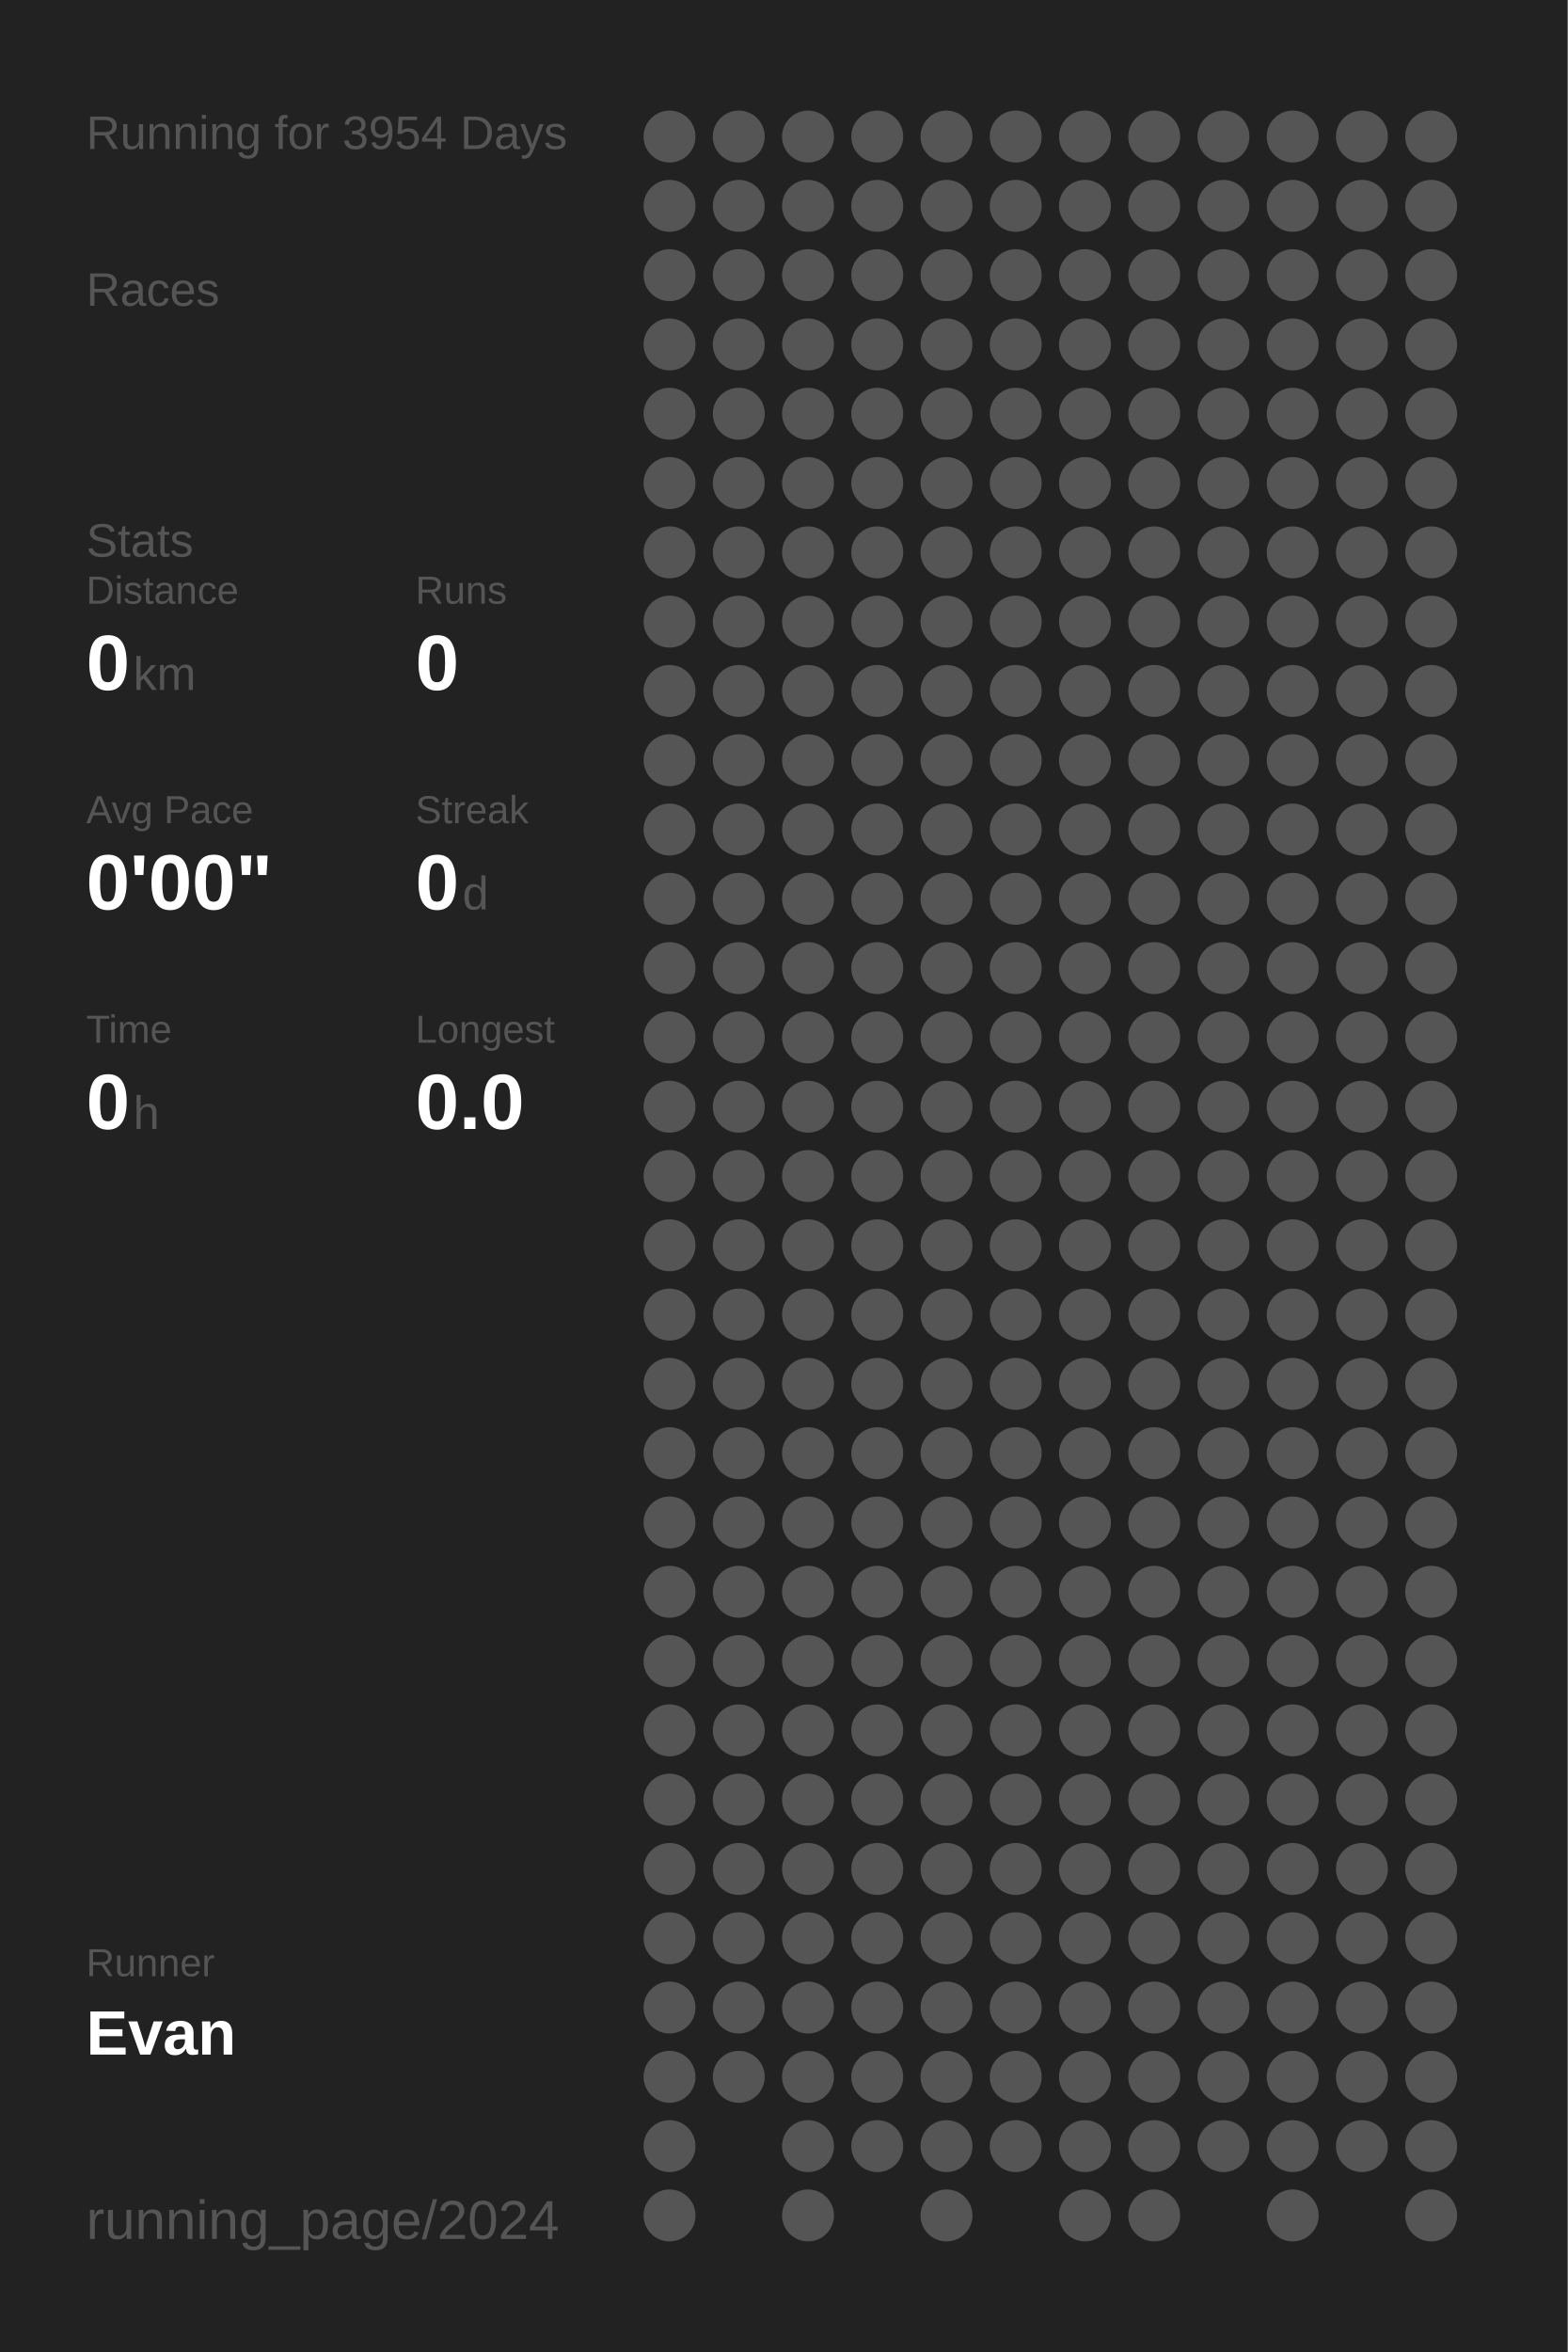
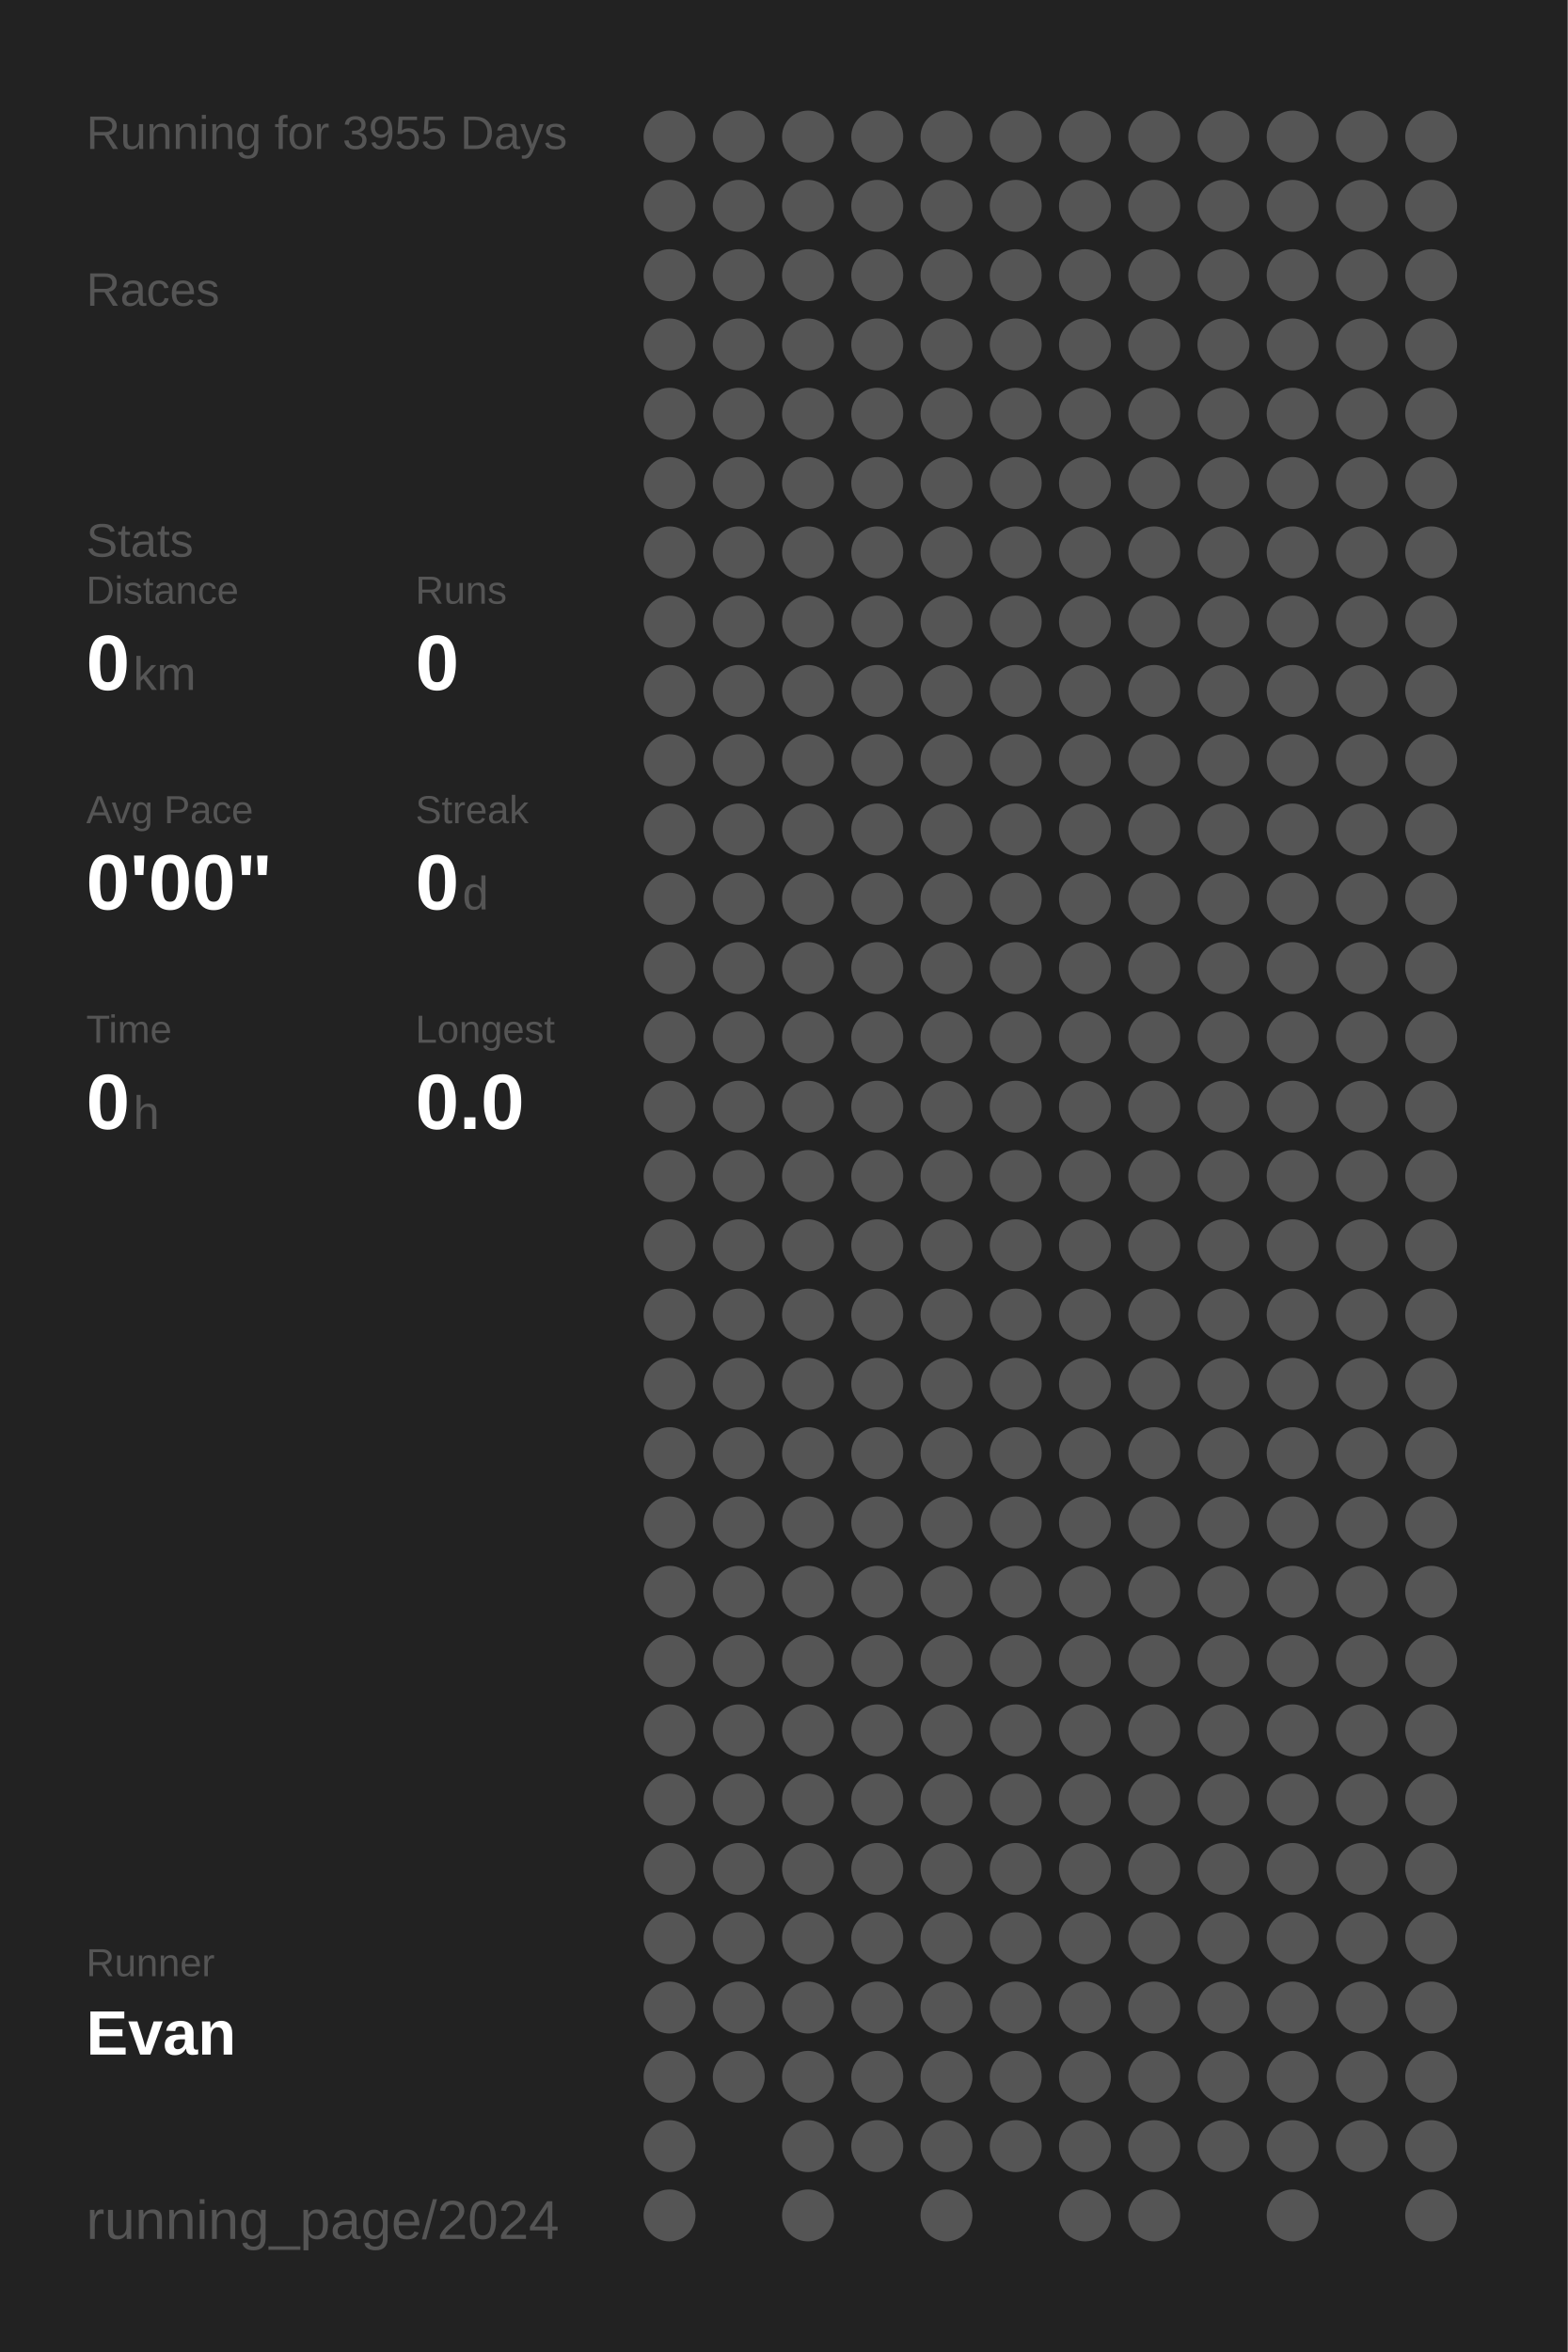
<svg xmlns="http://www.w3.org/2000/svg" baseProfile="full" height="300mm" version="1.1" viewBox="0,0,200,300" width="200mm">
  <defs />
  <rect fill="#222222" height="300" width="200" x="0" y="0" />
-   <text fill="#555555" style="font-size:6px; font-family:Arial;" x="11" y="19">Running for 3954 Days</text>
+   <text fill="#555555" style="font-size:6px; font-family:Arial;" x="11" y="19">Running for 3955 Days</text>
  <text fill="#555555" style="font-size:6px; font-family:Arial;" x="11" y="39">Races</text>
  <text fill="#555555" style="font-size:6px; font-family:Arial;" x="11" y="71">Stats</text>
  <text fill="#555555" style="font-size:5px; font-family:Arial;" x="11" y="77">Distance</text>
  <text fill="#FFFFFF" style="font-size:10px; font-family:Arial; font-weight:bold;" x="11" y="88">0</text>
  <text fill="#555555" style="font-size:6px; font-family:Arial;" x="17" y="88">km</text>
  <text fill="#555555" style="font-size:5px; font-family:Arial;" x="53" y="77">Runs</text>
  <text fill="#FFFFFF" style="font-size:10px; font-family:Arial; font-weight:bold;" x="53" y="88">0</text>
  <text fill="#555555" style="font-size:5px; font-family:Arial;" x="11" y="105">Avg Pace</text>
  <text fill="#FFFFFF" style="font-size:10px; font-family:Arial; font-weight:bold;" x="11" y="116">0'00"</text>
  <text fill="#555555" style="font-size:5px; font-family:Arial;" x="53" y="105">Streak</text>
  <text fill="#FFFFFF" style="font-size:10px; font-family:Arial; font-weight:bold;" x="53" y="116">0</text>
  <text fill="#555555" style="font-size:6px; font-family:Arial;" x="59" y="116">d</text>
  <text fill="#555555" style="font-size:5px; font-family:Arial;" x="11" y="133">Time</text>
  <text fill="#FFFFFF" style="font-size:10px; font-family:Arial; font-weight:bold;" x="11" y="144">0</text>
  <text fill="#555555" style="font-size:6px; font-family:Arial;" x="17" y="144">h</text>
  <text fill="#555555" style="font-size:5px; font-family:Arial;" x="53" y="133">Longest</text>
  <text fill="#FFFFFF" style="font-size:10px; font-family:Arial; font-weight:bold;" x="53" y="144">0.0</text>
  <text fill="#555555" style="font-size:5px; font-family:Arial;" x="11" y="252.065">Runner</text>
  <text fill="#FFFFFF" style="font-size:8px; font-family:Arial; font-weight:bold;" x="11" y="262.065">Evan</text>
  <text fill="#555555" style="font-size:7px; font-family:Arial;" x="11" y="285.581">running_page/2024</text>
  <circle cx="85.417" cy="17.419" fill="#555555" r="3.312" />
  <circle cx="85.417" cy="26.258" fill="#555555" r="3.312" />
  <circle cx="85.417" cy="35.097" fill="#555555" r="3.312" />
  <circle cx="85.417" cy="43.935" fill="#555555" r="3.312" />
  <circle cx="85.417" cy="52.774" fill="#555555" r="3.312" />
  <circle cx="85.417" cy="61.613" fill="#555555" r="3.312" />
  <circle cx="85.417" cy="70.452" fill="#555555" r="3.312" />
  <circle cx="85.417" cy="79.29" fill="#555555" r="3.312" />
  <circle cx="85.417" cy="88.129" fill="#555555" r="3.312" />
  <circle cx="85.417" cy="96.968" fill="#555555" r="3.312" />
  <circle cx="85.417" cy="105.806" fill="#555555" r="3.312" />
  <circle cx="85.417" cy="114.645" fill="#555555" r="3.312" />
  <circle cx="85.417" cy="123.484" fill="#555555" r="3.312" />
  <circle cx="85.417" cy="132.323" fill="#555555" r="3.312" />
  <circle cx="85.417" cy="141.161" fill="#555555" r="3.312" />
  <circle cx="85.417" cy="150" fill="#555555" r="3.312" />
  <circle cx="85.417" cy="158.839" fill="#555555" r="3.312" />
  <circle cx="85.417" cy="167.677" fill="#555555" r="3.312" />
  <circle cx="85.417" cy="176.516" fill="#555555" r="3.312" />
  <circle cx="85.417" cy="185.355" fill="#555555" r="3.312" />
  <circle cx="85.417" cy="194.194" fill="#555555" r="3.312" />
  <circle cx="85.417" cy="203.032" fill="#555555" r="3.312" />
  <circle cx="85.417" cy="211.871" fill="#555555" r="3.312" />
  <circle cx="85.417" cy="220.71" fill="#555555" r="3.312" />
  <circle cx="85.417" cy="229.548" fill="#555555" r="3.312" />
  <circle cx="85.417" cy="238.387" fill="#555555" r="3.312" />
  <circle cx="85.417" cy="247.226" fill="#555555" r="3.312" />
  <circle cx="85.417" cy="256.065" fill="#555555" r="3.312" />
  <circle cx="85.417" cy="264.903" fill="#555555" r="3.312" />
  <circle cx="85.417" cy="273.742" fill="#555555" r="3.312" />
  <circle cx="85.417" cy="282.581" fill="#555555" r="3.312" />
  <circle cx="94.25" cy="17.419" fill="#555555" r="3.312" />
  <circle cx="94.25" cy="26.258" fill="#555555" r="3.312" />
  <circle cx="94.25" cy="35.097" fill="#555555" r="3.312" />
  <circle cx="94.25" cy="43.935" fill="#555555" r="3.312" />
  <circle cx="94.25" cy="52.774" fill="#555555" r="3.312" />
  <circle cx="94.25" cy="61.613" fill="#555555" r="3.312" />
  <circle cx="94.25" cy="70.452" fill="#555555" r="3.312" />
  <circle cx="94.25" cy="79.29" fill="#555555" r="3.312" />
  <circle cx="94.25" cy="88.129" fill="#555555" r="3.312" />
  <circle cx="94.25" cy="96.968" fill="#555555" r="3.312" />
  <circle cx="94.25" cy="105.806" fill="#555555" r="3.312" />
  <circle cx="94.25" cy="114.645" fill="#555555" r="3.312" />
  <circle cx="94.25" cy="123.484" fill="#555555" r="3.312" />
  <circle cx="94.25" cy="132.323" fill="#555555" r="3.312" />
  <circle cx="94.25" cy="141.161" fill="#555555" r="3.312" />
  <circle cx="94.25" cy="150" fill="#555555" r="3.312" />
  <circle cx="94.25" cy="158.839" fill="#555555" r="3.312" />
  <circle cx="94.25" cy="167.677" fill="#555555" r="3.312" />
  <circle cx="94.25" cy="176.516" fill="#555555" r="3.312" />
  <circle cx="94.25" cy="185.355" fill="#555555" r="3.312" />
  <circle cx="94.25" cy="194.194" fill="#555555" r="3.312" />
  <circle cx="94.25" cy="203.032" fill="#555555" r="3.312" />
  <circle cx="94.25" cy="211.871" fill="#555555" r="3.312" />
  <circle cx="94.25" cy="220.71" fill="#555555" r="3.312" />
  <circle cx="94.25" cy="229.548" fill="#555555" r="3.312" />
  <circle cx="94.25" cy="238.387" fill="#555555" r="3.312" />
  <circle cx="94.25" cy="247.226" fill="#555555" r="3.312" />
  <circle cx="94.25" cy="256.065" fill="#555555" r="3.312" />
  <circle cx="94.25" cy="264.903" fill="#555555" r="3.312" />
  <circle cx="103.083" cy="17.419" fill="#555555" r="3.312" />
  <circle cx="103.083" cy="26.258" fill="#555555" r="3.312" />
  <circle cx="103.083" cy="35.097" fill="#555555" r="3.312" />
  <circle cx="103.083" cy="43.935" fill="#555555" r="3.312" />
  <circle cx="103.083" cy="52.774" fill="#555555" r="3.312" />
  <circle cx="103.083" cy="61.613" fill="#555555" r="3.312" />
  <circle cx="103.083" cy="70.452" fill="#555555" r="3.312" />
  <circle cx="103.083" cy="79.29" fill="#555555" r="3.312" />
  <circle cx="103.083" cy="88.129" fill="#555555" r="3.312" />
  <circle cx="103.083" cy="96.968" fill="#555555" r="3.312" />
  <circle cx="103.083" cy="105.806" fill="#555555" r="3.312" />
  <circle cx="103.083" cy="114.645" fill="#555555" r="3.312" />
  <circle cx="103.083" cy="123.484" fill="#555555" r="3.312" />
  <circle cx="103.083" cy="132.323" fill="#555555" r="3.312" />
  <circle cx="103.083" cy="141.161" fill="#555555" r="3.312" />
  <circle cx="103.083" cy="150" fill="#555555" r="3.312" />
  <circle cx="103.083" cy="158.839" fill="#555555" r="3.312" />
  <circle cx="103.083" cy="167.677" fill="#555555" r="3.312" />
  <circle cx="103.083" cy="176.516" fill="#555555" r="3.312" />
  <circle cx="103.083" cy="185.355" fill="#555555" r="3.312" />
  <circle cx="103.083" cy="194.194" fill="#555555" r="3.312" />
  <circle cx="103.083" cy="203.032" fill="#555555" r="3.312" />
  <circle cx="103.083" cy="211.871" fill="#555555" r="3.312" />
  <circle cx="103.083" cy="220.71" fill="#555555" r="3.312" />
  <circle cx="103.083" cy="229.548" fill="#555555" r="3.312" />
  <circle cx="103.083" cy="238.387" fill="#555555" r="3.312" />
  <circle cx="103.083" cy="247.226" fill="#555555" r="3.312" />
  <circle cx="103.083" cy="256.065" fill="#555555" r="3.312" />
  <circle cx="103.083" cy="264.903" fill="#555555" r="3.312" />
  <circle cx="103.083" cy="273.742" fill="#555555" r="3.312" />
  <circle cx="103.083" cy="282.581" fill="#555555" r="3.312" />
  <circle cx="111.917" cy="17.419" fill="#555555" r="3.312" />
  <circle cx="111.917" cy="26.258" fill="#555555" r="3.312" />
  <circle cx="111.917" cy="35.097" fill="#555555" r="3.312" />
  <circle cx="111.917" cy="43.935" fill="#555555" r="3.312" />
  <circle cx="111.917" cy="52.774" fill="#555555" r="3.312" />
  <circle cx="111.917" cy="61.613" fill="#555555" r="3.312" />
  <circle cx="111.917" cy="70.452" fill="#555555" r="3.312" />
  <circle cx="111.917" cy="79.29" fill="#555555" r="3.312" />
  <circle cx="111.917" cy="88.129" fill="#555555" r="3.312" />
  <circle cx="111.917" cy="96.968" fill="#555555" r="3.312" />
  <circle cx="111.917" cy="105.806" fill="#555555" r="3.312" />
  <circle cx="111.917" cy="114.645" fill="#555555" r="3.312" />
  <circle cx="111.917" cy="123.484" fill="#555555" r="3.312" />
  <circle cx="111.917" cy="132.323" fill="#555555" r="3.312" />
  <circle cx="111.917" cy="141.161" fill="#555555" r="3.312" />
  <circle cx="111.917" cy="150" fill="#555555" r="3.312" />
  <circle cx="111.917" cy="158.839" fill="#555555" r="3.312" />
  <circle cx="111.917" cy="167.677" fill="#555555" r="3.312" />
  <circle cx="111.917" cy="176.516" fill="#555555" r="3.312" />
  <circle cx="111.917" cy="185.355" fill="#555555" r="3.312" />
  <circle cx="111.917" cy="194.194" fill="#555555" r="3.312" />
  <circle cx="111.917" cy="203.032" fill="#555555" r="3.312" />
  <circle cx="111.917" cy="211.871" fill="#555555" r="3.312" />
  <circle cx="111.917" cy="220.71" fill="#555555" r="3.312" />
  <circle cx="111.917" cy="229.548" fill="#555555" r="3.312" />
  <circle cx="111.917" cy="238.387" fill="#555555" r="3.312" />
  <circle cx="111.917" cy="247.226" fill="#555555" r="3.312" />
  <circle cx="111.917" cy="256.065" fill="#555555" r="3.312" />
  <circle cx="111.917" cy="264.903" fill="#555555" r="3.312" />
  <circle cx="111.917" cy="273.742" fill="#555555" r="3.312" />
  <circle cx="120.75" cy="17.419" fill="#555555" r="3.312" />
  <circle cx="120.75" cy="26.258" fill="#555555" r="3.312" />
  <circle cx="120.75" cy="35.097" fill="#555555" r="3.312" />
  <circle cx="120.75" cy="43.935" fill="#555555" r="3.312" />
  <circle cx="120.75" cy="52.774" fill="#555555" r="3.312" />
  <circle cx="120.75" cy="61.613" fill="#555555" r="3.312" />
  <circle cx="120.75" cy="70.452" fill="#555555" r="3.312" />
  <circle cx="120.75" cy="79.29" fill="#555555" r="3.312" />
  <circle cx="120.75" cy="88.129" fill="#555555" r="3.312" />
  <circle cx="120.75" cy="96.968" fill="#555555" r="3.312" />
  <circle cx="120.75" cy="105.806" fill="#555555" r="3.312" />
  <circle cx="120.75" cy="114.645" fill="#555555" r="3.312" />
  <circle cx="120.75" cy="123.484" fill="#555555" r="3.312" />
  <circle cx="120.75" cy="132.323" fill="#555555" r="3.312" />
  <circle cx="120.75" cy="141.161" fill="#555555" r="3.312" />
  <circle cx="120.75" cy="150" fill="#555555" r="3.312" />
  <circle cx="120.75" cy="158.839" fill="#555555" r="3.312" />
  <circle cx="120.75" cy="167.677" fill="#555555" r="3.312" />
  <circle cx="120.75" cy="176.516" fill="#555555" r="3.312" />
  <circle cx="120.75" cy="185.355" fill="#555555" r="3.312" />
  <circle cx="120.75" cy="194.194" fill="#555555" r="3.312" />
  <circle cx="120.75" cy="203.032" fill="#555555" r="3.312" />
  <circle cx="120.75" cy="211.871" fill="#555555" r="3.312" />
  <circle cx="120.75" cy="220.71" fill="#555555" r="3.312" />
  <circle cx="120.75" cy="229.548" fill="#555555" r="3.312" />
  <circle cx="120.75" cy="238.387" fill="#555555" r="3.312" />
  <circle cx="120.75" cy="247.226" fill="#555555" r="3.312" />
  <circle cx="120.75" cy="256.065" fill="#555555" r="3.312" />
  <circle cx="120.75" cy="264.903" fill="#555555" r="3.312" />
  <circle cx="120.75" cy="273.742" fill="#555555" r="3.312" />
  <circle cx="120.75" cy="282.581" fill="#555555" r="3.312" />
  <circle cx="129.583" cy="17.419" fill="#555555" r="3.312" />
  <circle cx="129.583" cy="26.258" fill="#555555" r="3.312" />
  <circle cx="129.583" cy="35.097" fill="#555555" r="3.312" />
  <circle cx="129.583" cy="43.935" fill="#555555" r="3.312" />
  <circle cx="129.583" cy="52.774" fill="#555555" r="3.312" />
  <circle cx="129.583" cy="61.613" fill="#555555" r="3.312" />
  <circle cx="129.583" cy="70.452" fill="#555555" r="3.312" />
  <circle cx="129.583" cy="79.29" fill="#555555" r="3.312" />
  <circle cx="129.583" cy="88.129" fill="#555555" r="3.312" />
  <circle cx="129.583" cy="96.968" fill="#555555" r="3.312" />
  <circle cx="129.583" cy="105.806" fill="#555555" r="3.312" />
  <circle cx="129.583" cy="114.645" fill="#555555" r="3.312" />
  <circle cx="129.583" cy="123.484" fill="#555555" r="3.312" />
  <circle cx="129.583" cy="132.323" fill="#555555" r="3.312" />
  <circle cx="129.583" cy="141.161" fill="#555555" r="3.312" />
  <circle cx="129.583" cy="150" fill="#555555" r="3.312" />
  <circle cx="129.583" cy="158.839" fill="#555555" r="3.312" />
  <circle cx="129.583" cy="167.677" fill="#555555" r="3.312" />
  <circle cx="129.583" cy="176.516" fill="#555555" r="3.312" />
  <circle cx="129.583" cy="185.355" fill="#555555" r="3.312" />
  <circle cx="129.583" cy="194.194" fill="#555555" r="3.312" />
  <circle cx="129.583" cy="203.032" fill="#555555" r="3.312" />
  <circle cx="129.583" cy="211.871" fill="#555555" r="3.312" />
  <circle cx="129.583" cy="220.71" fill="#555555" r="3.312" />
  <circle cx="129.583" cy="229.548" fill="#555555" r="3.312" />
  <circle cx="129.583" cy="238.387" fill="#555555" r="3.312" />
  <circle cx="129.583" cy="247.226" fill="#555555" r="3.312" />
  <circle cx="129.583" cy="256.065" fill="#555555" r="3.312" />
  <circle cx="129.583" cy="264.903" fill="#555555" r="3.312" />
  <circle cx="129.583" cy="273.742" fill="#555555" r="3.312" />
  <circle cx="138.417" cy="17.419" fill="#555555" r="3.312" />
  <circle cx="138.417" cy="26.258" fill="#555555" r="3.312" />
  <circle cx="138.417" cy="35.097" fill="#555555" r="3.312" />
  <circle cx="138.417" cy="43.935" fill="#555555" r="3.312" />
  <circle cx="138.417" cy="52.774" fill="#555555" r="3.312" />
  <circle cx="138.417" cy="61.613" fill="#555555" r="3.312" />
  <circle cx="138.417" cy="70.452" fill="#555555" r="3.312" />
  <circle cx="138.417" cy="79.29" fill="#555555" r="3.312" />
  <circle cx="138.417" cy="88.129" fill="#555555" r="3.312" />
  <circle cx="138.417" cy="96.968" fill="#555555" r="3.312" />
  <circle cx="138.417" cy="105.806" fill="#555555" r="3.312" />
  <circle cx="138.417" cy="114.645" fill="#555555" r="3.312" />
  <circle cx="138.417" cy="123.484" fill="#555555" r="3.312" />
  <circle cx="138.417" cy="132.323" fill="#555555" r="3.312" />
  <circle cx="138.417" cy="141.161" fill="#555555" r="3.312" />
  <circle cx="138.417" cy="150" fill="#555555" r="3.312" />
  <circle cx="138.417" cy="158.839" fill="#555555" r="3.312" />
  <circle cx="138.417" cy="167.677" fill="#555555" r="3.312" />
  <circle cx="138.417" cy="176.516" fill="#555555" r="3.312" />
  <circle cx="138.417" cy="185.355" fill="#555555" r="3.312" />
  <circle cx="138.417" cy="194.194" fill="#555555" r="3.312" />
  <circle cx="138.417" cy="203.032" fill="#555555" r="3.312" />
  <circle cx="138.417" cy="211.871" fill="#555555" r="3.312" />
  <circle cx="138.417" cy="220.71" fill="#555555" r="3.312" />
  <circle cx="138.417" cy="229.548" fill="#555555" r="3.312" />
  <circle cx="138.417" cy="238.387" fill="#555555" r="3.312" />
  <circle cx="138.417" cy="247.226" fill="#555555" r="3.312" />
  <circle cx="138.417" cy="256.065" fill="#555555" r="3.312" />
  <circle cx="138.417" cy="264.903" fill="#555555" r="3.312" />
  <circle cx="138.417" cy="273.742" fill="#555555" r="3.312" />
  <circle cx="138.417" cy="282.581" fill="#555555" r="3.312" />
  <circle cx="147.25" cy="17.419" fill="#555555" r="3.312" />
  <circle cx="147.25" cy="26.258" fill="#555555" r="3.312" />
  <circle cx="147.25" cy="35.097" fill="#555555" r="3.312" />
  <circle cx="147.25" cy="43.935" fill="#555555" r="3.312" />
  <circle cx="147.25" cy="52.774" fill="#555555" r="3.312" />
  <circle cx="147.25" cy="61.613" fill="#555555" r="3.312" />
  <circle cx="147.25" cy="70.452" fill="#555555" r="3.312" />
  <circle cx="147.25" cy="79.29" fill="#555555" r="3.312" />
  <circle cx="147.25" cy="88.129" fill="#555555" r="3.312" />
  <circle cx="147.25" cy="96.968" fill="#555555" r="3.312" />
  <circle cx="147.25" cy="105.806" fill="#555555" r="3.312" />
  <circle cx="147.25" cy="114.645" fill="#555555" r="3.312" />
  <circle cx="147.25" cy="123.484" fill="#555555" r="3.312" />
  <circle cx="147.25" cy="132.323" fill="#555555" r="3.312" />
  <circle cx="147.25" cy="141.161" fill="#555555" r="3.312" />
  <circle cx="147.25" cy="150" fill="#555555" r="3.312" />
  <circle cx="147.25" cy="158.839" fill="#555555" r="3.312" />
  <circle cx="147.25" cy="167.677" fill="#555555" r="3.312" />
  <circle cx="147.25" cy="176.516" fill="#555555" r="3.312" />
  <circle cx="147.25" cy="185.355" fill="#555555" r="3.312" />
  <circle cx="147.25" cy="194.194" fill="#555555" r="3.312" />
  <circle cx="147.25" cy="203.032" fill="#555555" r="3.312" />
  <circle cx="147.25" cy="211.871" fill="#555555" r="3.312" />
  <circle cx="147.25" cy="220.71" fill="#555555" r="3.312" />
  <circle cx="147.25" cy="229.548" fill="#555555" r="3.312" />
  <circle cx="147.25" cy="238.387" fill="#555555" r="3.312" />
  <circle cx="147.25" cy="247.226" fill="#555555" r="3.312" />
  <circle cx="147.25" cy="256.065" fill="#555555" r="3.312" />
  <circle cx="147.25" cy="264.903" fill="#555555" r="3.312" />
  <circle cx="147.25" cy="273.742" fill="#555555" r="3.312" />
  <circle cx="147.25" cy="282.581" fill="#555555" r="3.312" />
  <circle cx="156.083" cy="17.419" fill="#555555" r="3.312" />
  <circle cx="156.083" cy="26.258" fill="#555555" r="3.312" />
  <circle cx="156.083" cy="35.097" fill="#555555" r="3.312" />
  <circle cx="156.083" cy="43.935" fill="#555555" r="3.312" />
  <circle cx="156.083" cy="52.774" fill="#555555" r="3.312" />
  <circle cx="156.083" cy="61.613" fill="#555555" r="3.312" />
  <circle cx="156.083" cy="70.452" fill="#555555" r="3.312" />
  <circle cx="156.083" cy="79.29" fill="#555555" r="3.312" />
  <circle cx="156.083" cy="88.129" fill="#555555" r="3.312" />
  <circle cx="156.083" cy="96.968" fill="#555555" r="3.312" />
  <circle cx="156.083" cy="105.806" fill="#555555" r="3.312" />
  <circle cx="156.083" cy="114.645" fill="#555555" r="3.312" />
  <circle cx="156.083" cy="123.484" fill="#555555" r="3.312" />
  <circle cx="156.083" cy="132.323" fill="#555555" r="3.312" />
  <circle cx="156.083" cy="141.161" fill="#555555" r="3.312" />
  <circle cx="156.083" cy="150" fill="#555555" r="3.312" />
  <circle cx="156.083" cy="158.839" fill="#555555" r="3.312" />
  <circle cx="156.083" cy="167.677" fill="#555555" r="3.312" />
  <circle cx="156.083" cy="176.516" fill="#555555" r="3.312" />
  <circle cx="156.083" cy="185.355" fill="#555555" r="3.312" />
  <circle cx="156.083" cy="194.194" fill="#555555" r="3.312" />
  <circle cx="156.083" cy="203.032" fill="#555555" r="3.312" />
  <circle cx="156.083" cy="211.871" fill="#555555" r="3.312" />
  <circle cx="156.083" cy="220.71" fill="#555555" r="3.312" />
  <circle cx="156.083" cy="229.548" fill="#555555" r="3.312" />
  <circle cx="156.083" cy="238.387" fill="#555555" r="3.312" />
  <circle cx="156.083" cy="247.226" fill="#555555" r="3.312" />
  <circle cx="156.083" cy="256.065" fill="#555555" r="3.312" />
  <circle cx="156.083" cy="264.903" fill="#555555" r="3.312" />
  <circle cx="156.083" cy="273.742" fill="#555555" r="3.312" />
  <circle cx="164.917" cy="17.419" fill="#555555" r="3.312" />
  <circle cx="164.917" cy="26.258" fill="#555555" r="3.312" />
  <circle cx="164.917" cy="35.097" fill="#555555" r="3.312" />
  <circle cx="164.917" cy="43.935" fill="#555555" r="3.312" />
  <circle cx="164.917" cy="52.774" fill="#555555" r="3.312" />
  <circle cx="164.917" cy="61.613" fill="#555555" r="3.312" />
  <circle cx="164.917" cy="70.452" fill="#555555" r="3.312" />
  <circle cx="164.917" cy="79.29" fill="#555555" r="3.312" />
  <circle cx="164.917" cy="88.129" fill="#555555" r="3.312" />
  <circle cx="164.917" cy="96.968" fill="#555555" r="3.312" />
  <circle cx="164.917" cy="105.806" fill="#555555" r="3.312" />
  <circle cx="164.917" cy="114.645" fill="#555555" r="3.312" />
  <circle cx="164.917" cy="123.484" fill="#555555" r="3.312" />
  <circle cx="164.917" cy="132.323" fill="#555555" r="3.312" />
  <circle cx="164.917" cy="141.161" fill="#555555" r="3.312" />
  <circle cx="164.917" cy="150" fill="#555555" r="3.312" />
  <circle cx="164.917" cy="158.839" fill="#555555" r="3.312" />
  <circle cx="164.917" cy="167.677" fill="#555555" r="3.312" />
  <circle cx="164.917" cy="176.516" fill="#555555" r="3.312" />
  <circle cx="164.917" cy="185.355" fill="#555555" r="3.312" />
  <circle cx="164.917" cy="194.194" fill="#555555" r="3.312" />
  <circle cx="164.917" cy="203.032" fill="#555555" r="3.312" />
  <circle cx="164.917" cy="211.871" fill="#555555" r="3.312" />
  <circle cx="164.917" cy="220.71" fill="#555555" r="3.312" />
  <circle cx="164.917" cy="229.548" fill="#555555" r="3.312" />
  <circle cx="164.917" cy="238.387" fill="#555555" r="3.312" />
  <circle cx="164.917" cy="247.226" fill="#555555" r="3.312" />
  <circle cx="164.917" cy="256.065" fill="#555555" r="3.312" />
  <circle cx="164.917" cy="264.903" fill="#555555" r="3.312" />
  <circle cx="164.917" cy="273.742" fill="#555555" r="3.312" />
  <circle cx="164.917" cy="282.581" fill="#555555" r="3.312" />
  <circle cx="173.75" cy="17.419" fill="#555555" r="3.312" />
  <circle cx="173.75" cy="26.258" fill="#555555" r="3.312" />
  <circle cx="173.75" cy="35.097" fill="#555555" r="3.312" />
  <circle cx="173.75" cy="43.935" fill="#555555" r="3.312" />
  <circle cx="173.75" cy="52.774" fill="#555555" r="3.312" />
  <circle cx="173.75" cy="61.613" fill="#555555" r="3.312" />
  <circle cx="173.75" cy="70.452" fill="#555555" r="3.312" />
  <circle cx="173.75" cy="79.29" fill="#555555" r="3.312" />
  <circle cx="173.75" cy="88.129" fill="#555555" r="3.312" />
  <circle cx="173.75" cy="96.968" fill="#555555" r="3.312" />
  <circle cx="173.75" cy="105.806" fill="#555555" r="3.312" />
  <circle cx="173.75" cy="114.645" fill="#555555" r="3.312" />
  <circle cx="173.75" cy="123.484" fill="#555555" r="3.312" />
  <circle cx="173.75" cy="132.323" fill="#555555" r="3.312" />
  <circle cx="173.75" cy="141.161" fill="#555555" r="3.312" />
  <circle cx="173.75" cy="150" fill="#555555" r="3.312" />
  <circle cx="173.75" cy="158.839" fill="#555555" r="3.312" />
  <circle cx="173.75" cy="167.677" fill="#555555" r="3.312" />
  <circle cx="173.75" cy="176.516" fill="#555555" r="3.312" />
  <circle cx="173.75" cy="185.355" fill="#555555" r="3.312" />
  <circle cx="173.75" cy="194.194" fill="#555555" r="3.312" />
  <circle cx="173.75" cy="203.032" fill="#555555" r="3.312" />
  <circle cx="173.75" cy="211.871" fill="#555555" r="3.312" />
  <circle cx="173.75" cy="220.71" fill="#555555" r="3.312" />
  <circle cx="173.75" cy="229.548" fill="#555555" r="3.312" />
  <circle cx="173.75" cy="238.387" fill="#555555" r="3.312" />
  <circle cx="173.75" cy="247.226" fill="#555555" r="3.312" />
  <circle cx="173.75" cy="256.065" fill="#555555" r="3.312" />
  <circle cx="173.75" cy="264.903" fill="#555555" r="3.312" />
  <circle cx="173.75" cy="273.742" fill="#555555" r="3.312" />
  <circle cx="182.583" cy="17.419" fill="#555555" r="3.312" />
  <circle cx="182.583" cy="26.258" fill="#555555" r="3.312" />
  <circle cx="182.583" cy="35.097" fill="#555555" r="3.312" />
  <circle cx="182.583" cy="43.935" fill="#555555" r="3.312" />
  <circle cx="182.583" cy="52.774" fill="#555555" r="3.312" />
  <circle cx="182.583" cy="61.613" fill="#555555" r="3.312" />
  <circle cx="182.583" cy="70.452" fill="#555555" r="3.312" />
  <circle cx="182.583" cy="79.29" fill="#555555" r="3.312" />
  <circle cx="182.583" cy="88.129" fill="#555555" r="3.312" />
  <circle cx="182.583" cy="96.968" fill="#555555" r="3.312" />
  <circle cx="182.583" cy="105.806" fill="#555555" r="3.312" />
  <circle cx="182.583" cy="114.645" fill="#555555" r="3.312" />
  <circle cx="182.583" cy="123.484" fill="#555555" r="3.312" />
  <circle cx="182.583" cy="132.323" fill="#555555" r="3.312" />
  <circle cx="182.583" cy="141.161" fill="#555555" r="3.312" />
  <circle cx="182.583" cy="150" fill="#555555" r="3.312" />
  <circle cx="182.583" cy="158.839" fill="#555555" r="3.312" />
  <circle cx="182.583" cy="167.677" fill="#555555" r="3.312" />
  <circle cx="182.583" cy="176.516" fill="#555555" r="3.312" />
  <circle cx="182.583" cy="185.355" fill="#555555" r="3.312" />
  <circle cx="182.583" cy="194.194" fill="#555555" r="3.312" />
  <circle cx="182.583" cy="203.032" fill="#555555" r="3.312" />
  <circle cx="182.583" cy="211.871" fill="#555555" r="3.312" />
  <circle cx="182.583" cy="220.71" fill="#555555" r="3.312" />
  <circle cx="182.583" cy="229.548" fill="#555555" r="3.312" />
  <circle cx="182.583" cy="238.387" fill="#555555" r="3.312" />
  <circle cx="182.583" cy="247.226" fill="#555555" r="3.312" />
  <circle cx="182.583" cy="256.065" fill="#555555" r="3.312" />
  <circle cx="182.583" cy="264.903" fill="#555555" r="3.312" />
  <circle cx="182.583" cy="273.742" fill="#555555" r="3.312" />
  <circle cx="182.583" cy="282.581" fill="#555555" r="3.312" />
</svg>
